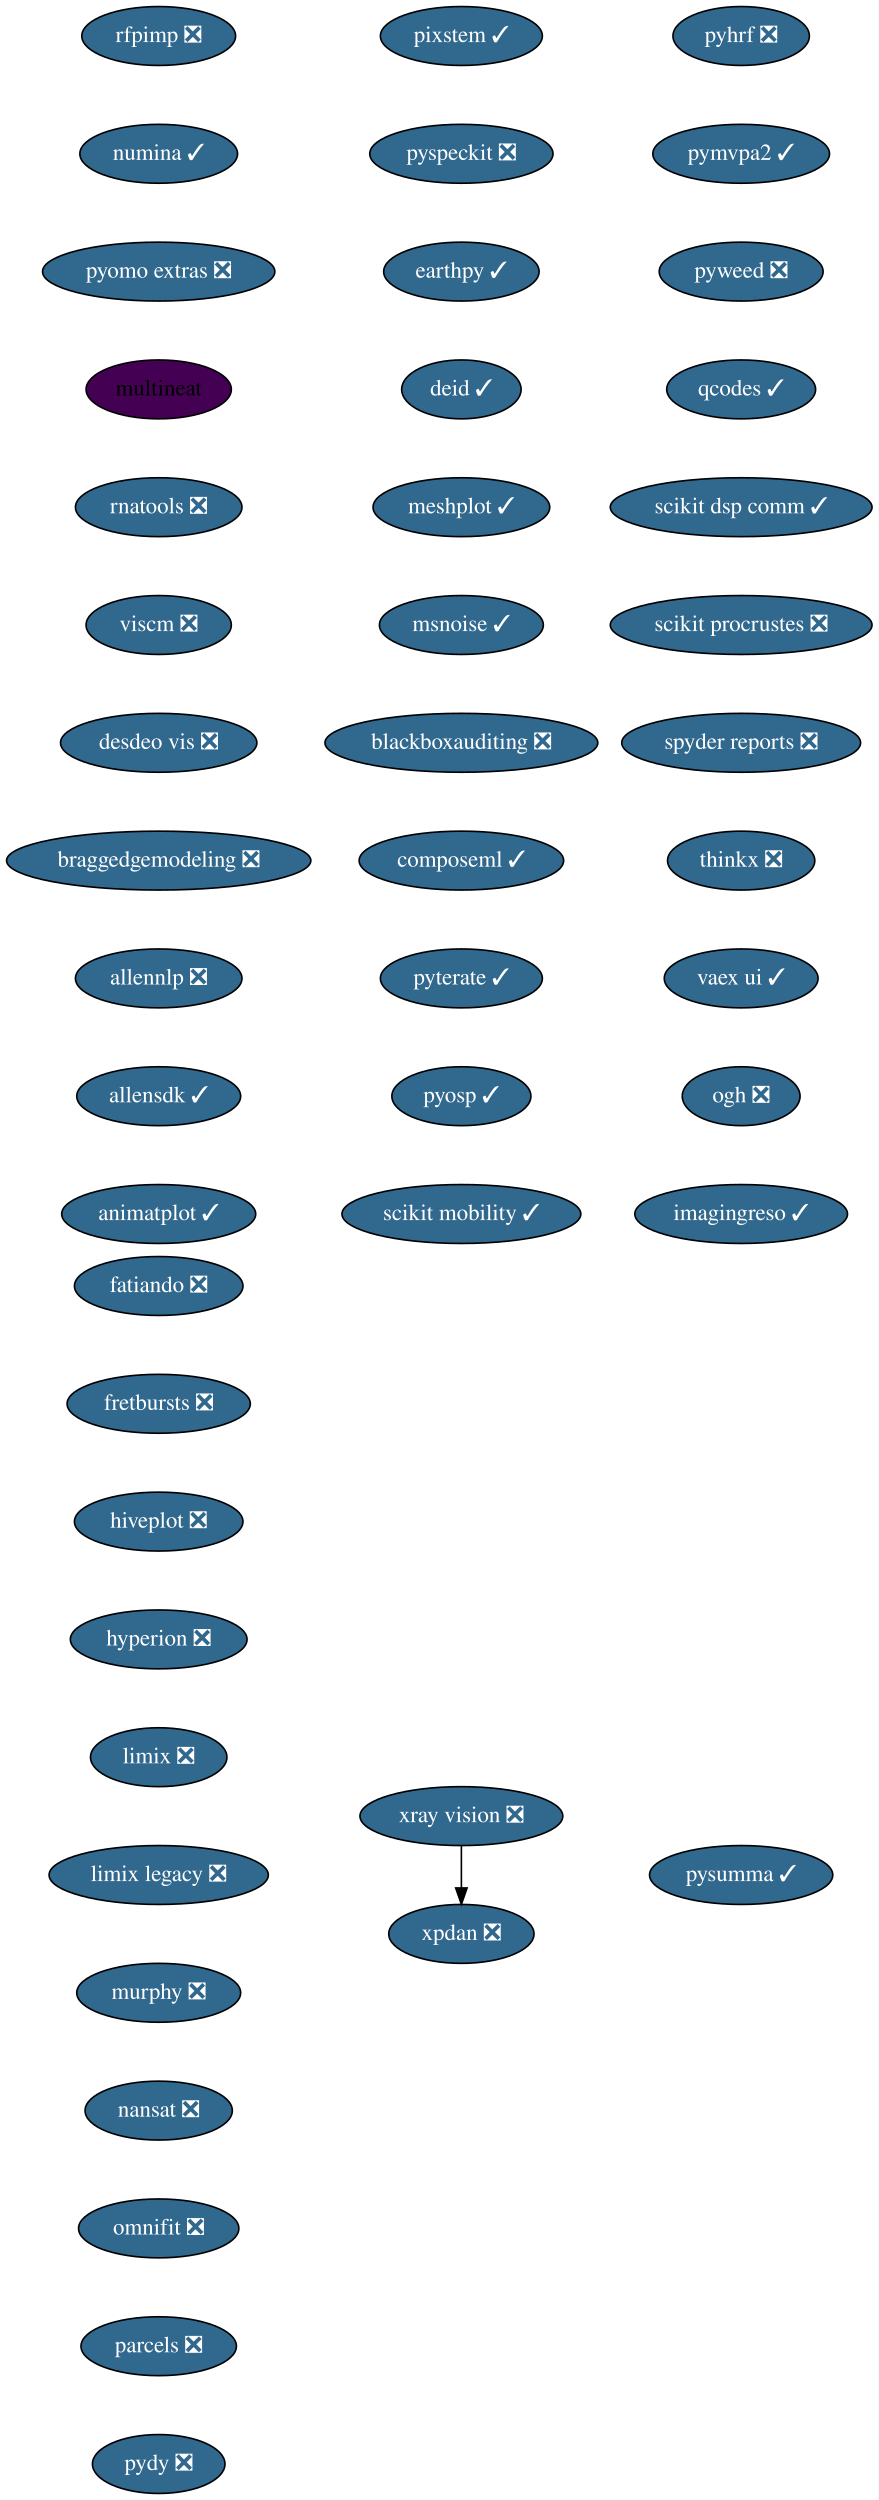
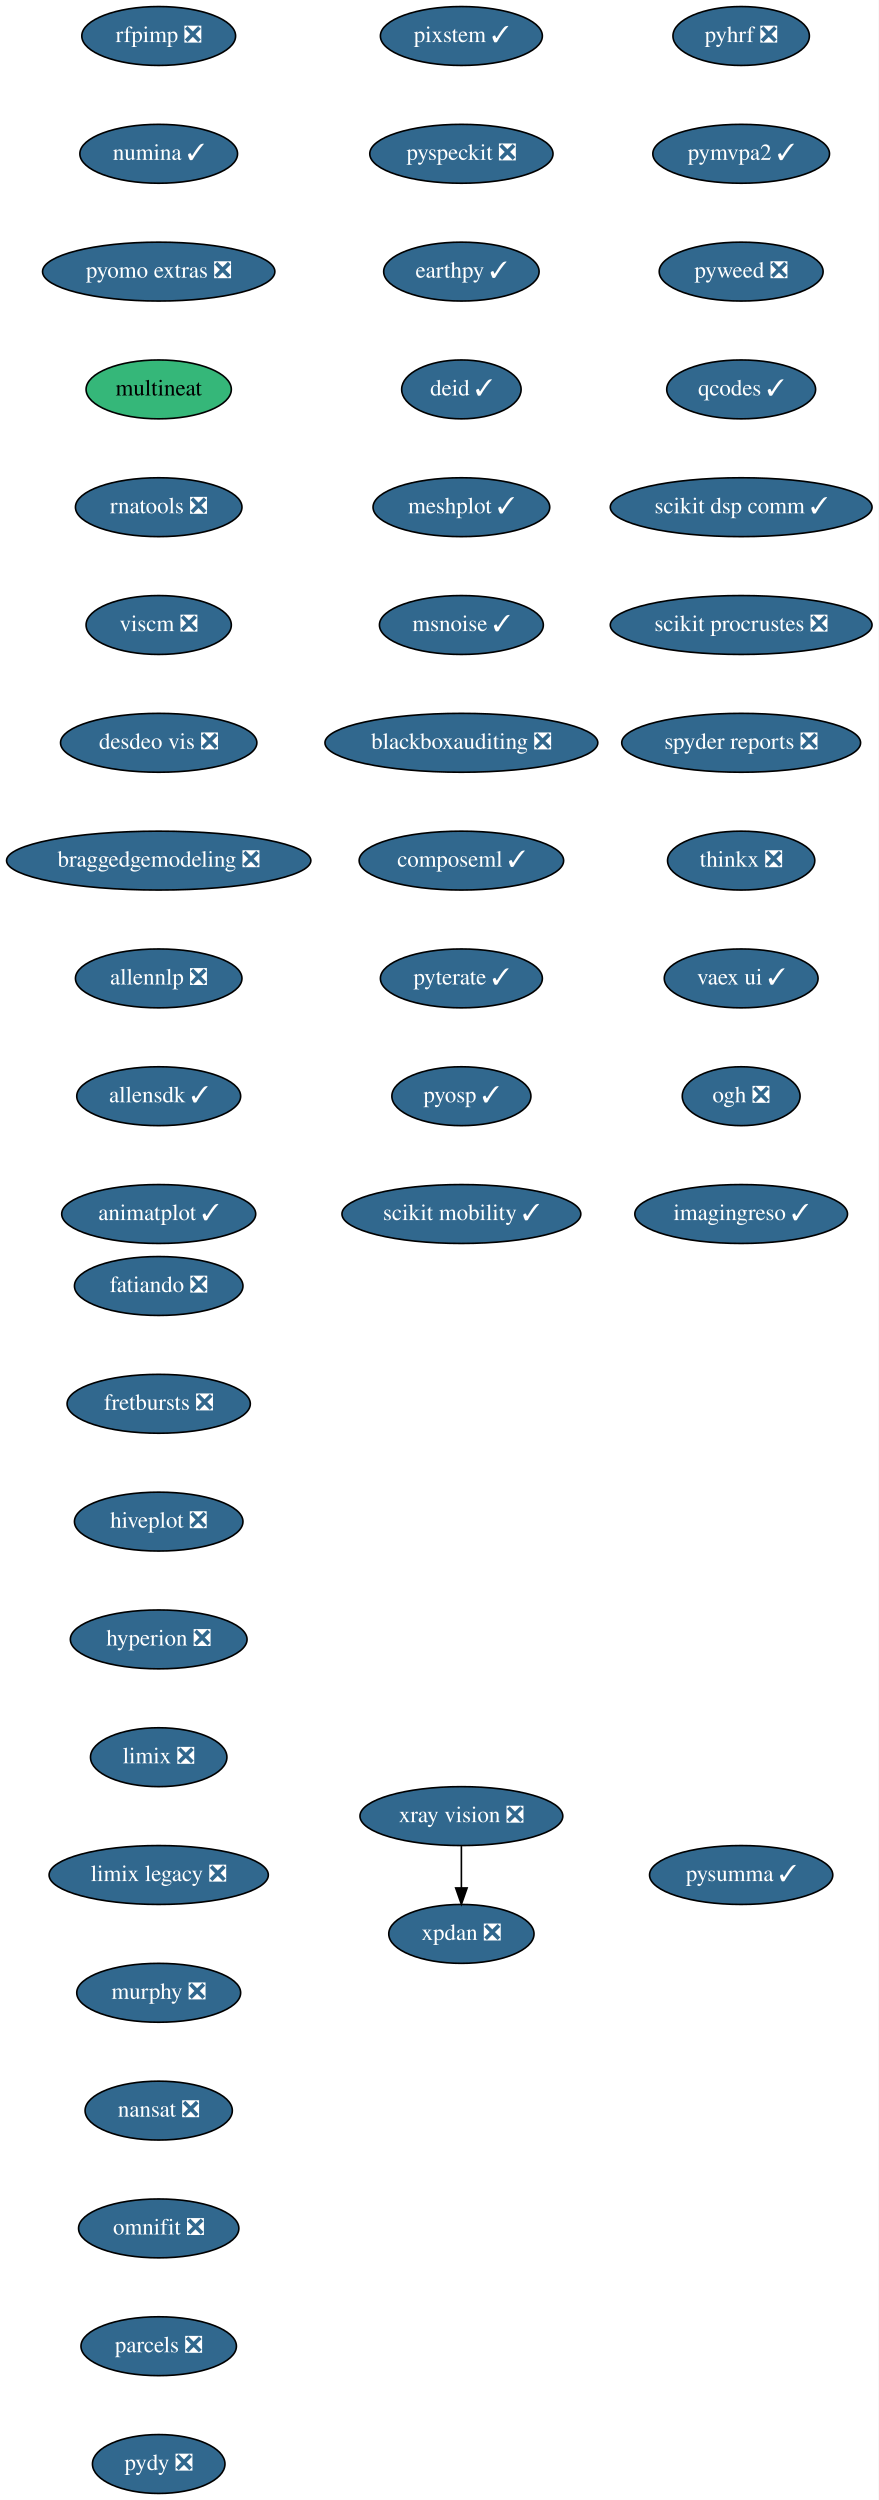
<svg xmlns="http://www.w3.org/2000/svg" xmlns:xlink="http://www.w3.org/1999/xlink" width="537pt" height="1528pt" viewBox="0.00 0.00 537.00 1528.00">
  <g id="graph0" class="graph" transform="scale(1 1) rotate(0) translate(4 1524)">
    <polygon fill="white" stroke="transparent" points="-4,4 -4,-1524 533,-1524 533,4 -4,4" />
    <g id="node1" class="node">
      <g id="a_node1">
        <a xlink:href="https://github.com/conda-forge/fatiando-feedstock/pull/13" xlink:title="fatiando ❎">
          <ellipse fill="#31688e" stroke="black" cx="93" cy="-738" rx="51.5" ry="18" />
          <text text-anchor="middle" x="93" y="-734.3" font-family="Times,serif" font-size="14.00" fill="white">fatiando ❎</text>
        </a>
      </g>
    </g>
    <g id="node2" class="node">
      <g id="a_node2">
        <a xlink:href="https://github.com/conda-forge/fretbursts-feedstock/pull/19" xlink:title="fretbursts ❎">
          <ellipse fill="#31688e" stroke="black" cx="93" cy="-666" rx="56" ry="18" />
          <text text-anchor="middle" x="93" y="-662.3" font-family="Times,serif" font-size="14.00" fill="white">fretbursts ❎</text>
        </a>
      </g>
    </g>
    <g id="node3" class="node">
      <g id="a_node3">
        <a xlink:href="https://github.com/conda-forge/hiveplot-feedstock/pull/5" xlink:title="hiveplot ❎">
          <ellipse fill="#31688e" stroke="black" cx="93" cy="-594" rx="51.5" ry="18" />
          <text text-anchor="middle" x="93" y="-590.3" font-family="Times,serif" font-size="14.00" fill="white">hiveplot ❎</text>
        </a>
      </g>
    </g>
    <g id="node4" class="node">
      <g id="a_node4">
        <a xlink:href="https://github.com/conda-forge/hyperion-feedstock/pull/14" xlink:title="hyperion ❎">
          <ellipse fill="#31688e" stroke="black" cx="93" cy="-522" rx="54" ry="18" />
          <text text-anchor="middle" x="93" y="-518.3" font-family="Times,serif" font-size="14.00" fill="white">hyperion ❎</text>
        </a>
      </g>
    </g>
    <g id="node5" class="node">
      <g id="a_node5">
        <a xlink:href="https://github.com/conda-forge/limix-feedstock/pull/23" xlink:title="limix ❎">
          <ellipse fill="#31688e" stroke="black" cx="93" cy="-450" rx="41.69" ry="18" />
          <text text-anchor="middle" x="93" y="-446.3" font-family="Times,serif" font-size="14.00" fill="white">limix ❎</text>
        </a>
      </g>
    </g>
    <g id="node6" class="node">
      <g id="a_node6">
        <a xlink:href="https://github.com/conda-forge/limix-legacy-feedstock/pull/9" xlink:title="limix legacy ❎">
          <ellipse fill="#31688e" stroke="black" cx="93" cy="-378" rx="67" ry="18" />
          <text text-anchor="middle" x="93" y="-374.3" font-family="Times,serif" font-size="14.00" fill="white">limix legacy ❎</text>
        </a>
      </g>
    </g>
    <g id="node7" class="node">
      <g id="a_node7">
        <a xlink:href="https://github.com/conda-forge/murphy-feedstock/pull/3" xlink:title="murphy ❎">
          <ellipse fill="#31688e" stroke="black" cx="93" cy="-306" rx="50.09" ry="18" />
          <text text-anchor="middle" x="93" y="-302.3" font-family="Times,serif" font-size="14.00" fill="white">murphy ❎</text>
        </a>
      </g>
    </g>
    <g id="node8" class="node">
      <g id="a_node8">
        <a xlink:href="https://github.com/conda-forge/nansat-feedstock/pull/29" xlink:title="nansat ❎">
          <ellipse fill="#31688e" stroke="black" cx="93" cy="-234" rx="45" ry="18" />
          <text text-anchor="middle" x="93" y="-230.3" font-family="Times,serif" font-size="14.00" fill="white">nansat ❎</text>
        </a>
      </g>
    </g>
    <g id="node9" class="node">
      <g id="a_node9">
        <a xlink:href="https://github.com/conda-forge/omnifit-feedstock/pull/4" xlink:title="omnifit ❎">
          <ellipse fill="#31688e" stroke="black" cx="93" cy="-162" rx="48.99" ry="18" />
          <text text-anchor="middle" x="93" y="-158.3" font-family="Times,serif" font-size="14.00" fill="white">omnifit ❎</text>
        </a>
      </g>
    </g>
    <g id="node10" class="node">
      <g id="a_node10">
        <a xlink:href="https://github.com/conda-forge/parcels-feedstock/pull/63" xlink:title="parcels ❎">
          <ellipse fill="#31688e" stroke="black" cx="93" cy="-90" rx="47.5" ry="18" />
          <text text-anchor="middle" x="93" y="-86.3" font-family="Times,serif" font-size="14.00" fill="white">parcels ❎</text>
        </a>
      </g>
    </g>
    <g id="node11" class="node">
      <g id="a_node11">
        <a xlink:href="https://github.com/conda-forge/pydy-feedstock/pull/14" xlink:title="pydy ❎">
          <ellipse fill="#31688e" stroke="black" cx="93" cy="-18" rx="40.5" ry="18" />
          <text text-anchor="middle" x="93" y="-14.3" font-family="Times,serif" font-size="14.00" fill="white">pydy ❎</text>
        </a>
      </g>
    </g>
    <g id="node12" class="node">
      <g id="a_node12">
        <a xlink:href="https://github.com/conda-forge/pyhrf-feedstock/pull/6" xlink:title="pyhrf ❎">
          <ellipse fill="#31688e" stroke="black" cx="449" cy="-1502" rx="41.69" ry="18" />
          <text text-anchor="middle" x="449" y="-1498.3" font-family="Times,serif" font-size="14.00" fill="white">pyhrf ❎</text>
        </a>
      </g>
    </g>
    <g id="node13" class="node">
      <g id="a_node13">
        <a xlink:href="https://github.com/conda-forge/pymvpa2-feedstock/pull/13" xlink:title="pymvpa2 ✓">
          <ellipse fill="#31688e" stroke="black" cx="449" cy="-1430" rx="54" ry="18" />
          <text text-anchor="middle" x="449" y="-1426.3" font-family="Times,serif" font-size="14.00" fill="white">pymvpa2 ✓</text>
        </a>
      </g>
    </g>
    <g id="node14" class="node">
      <g id="a_node14">
        <a xlink:href="https://github.com/conda-forge/pyweed-feedstock/pull/19" xlink:title="pyweed ❎">
          <ellipse fill="#31688e" stroke="black" cx="449" cy="-1358" rx="50.09" ry="18" />
          <text text-anchor="middle" x="449" y="-1354.3" font-family="Times,serif" font-size="14.00" fill="white">pyweed ❎</text>
        </a>
      </g>
    </g>
    <g id="node15" class="node">
      <g id="a_node15">
        <a xlink:href="https://github.com/conda-forge/qcodes-feedstock/pull/34" xlink:title="qcodes ✓">
          <ellipse fill="#31688e" stroke="black" cx="449" cy="-1286" rx="45.5" ry="18" />
          <text text-anchor="middle" x="449" y="-1282.3" font-family="Times,serif" font-size="14.00" fill="white">qcodes ✓</text>
        </a>
      </g>
    </g>
    <g id="node16" class="node">
      <g id="a_node16">
        <a xlink:href="https://github.com/conda-forge/scikit-dsp-comm-feedstock/pull/6" xlink:title="scikit dsp comm ✓">
          <ellipse fill="#31688e" stroke="black" cx="449" cy="-1214" rx="80" ry="18" />
          <text text-anchor="middle" x="449" y="-1210.3" font-family="Times,serif" font-size="14.00" fill="white">scikit dsp comm ✓</text>
        </a>
      </g>
    </g>
    <g id="node17" class="node">
      <g id="a_node17">
        <a xlink:href="https://github.com/conda-forge/scikit-procrustes-feedstock/pull/5" xlink:title="scikit procrustes ❎">
          <ellipse fill="#31688e" stroke="black" cx="449" cy="-1142" rx="80" ry="18" />
          <text text-anchor="middle" x="449" y="-1138.3" font-family="Times,serif" font-size="14.00" fill="white">scikit procrustes ❎</text>
        </a>
      </g>
    </g>
    <g id="node18" class="node">
      <g id="a_node18">
        <a xlink:href="https://github.com/conda-forge/spyder-reports-feedstock/pull/5" xlink:title="spyder reports ❎">
          <ellipse fill="#31688e" stroke="black" cx="449" cy="-1070" rx="73" ry="18" />
          <text text-anchor="middle" x="449" y="-1066.3" font-family="Times,serif" font-size="14.00" fill="white">spyder reports ❎</text>
        </a>
      </g>
    </g>
    <g id="node19" class="node">
      <g id="a_node19">
        <a xlink:href="https://github.com/conda-forge/thinkx-feedstock/pull/5" xlink:title="thinkx ❎">
          <ellipse fill="#31688e" stroke="black" cx="449" cy="-998" rx="45" ry="18" />
          <text text-anchor="middle" x="449" y="-994.3" font-family="Times,serif" font-size="14.00" fill="white">thinkx ❎</text>
        </a>
      </g>
    </g>
    <g id="node20" class="node">
      <g id="a_node20">
        <a xlink:href="https://github.com/conda-forge/vaex-ui-feedstock/pull/12" xlink:title="vaex ui ✓">
          <ellipse fill="#31688e" stroke="black" cx="449" cy="-926" rx="47" ry="18" />
          <text text-anchor="middle" x="449" y="-922.3" font-family="Times,serif" font-size="14.00" fill="white">vaex ui ✓</text>
        </a>
      </g>
    </g>
    <g id="node21" class="node">
      <g id="a_node21">
        <a xlink:href="https://github.com/conda-forge/ogh-feedstock/pull/9" xlink:title="ogh ❎">
          <ellipse fill="#31688e" stroke="black" cx="449" cy="-854" rx="36" ry="18" />
          <text text-anchor="middle" x="449" y="-850.3" font-family="Times,serif" font-size="14.00" fill="white">ogh ❎</text>
        </a>
      </g>
    </g>
    <g id="node24" class="node">
      <g id="a_node24">
        <a xlink:href="https://github.com/conda-forge/imagingreso-feedstock/pull/19" xlink:title="imagingreso ✓">
          <ellipse fill="#31688e" stroke="black" cx="449" cy="-782" rx="65" ry="18" />
          <text text-anchor="middle" x="449" y="-778.3" font-family="Times,serif" font-size="14.00" fill="white">imagingreso ✓</text>
        </a>
      </g>
    </g>
    <g id="node22" class="node">
      <g id="a_node22">
        <a xlink:href="https://github.com/conda-forge/xpdan-feedstock/pull/38" xlink:title="xpdan ❎">
          <ellipse fill="#31688e" stroke="black" cx="278" cy="-342" rx="44.39" ry="18" />
          <text text-anchor="middle" x="278" y="-338.3" font-family="Times,serif" font-size="14.00" fill="white">xpdan ❎</text>
        </a>
      </g>
    </g>
    <g id="node23" class="node">
      <g id="a_node23">
        <a xlink:href="https://github.com/conda-forge/xray-vision-feedstock/pull/12" xlink:title="xray vision ❎">
          <ellipse fill="#31688e" stroke="black" cx="278" cy="-414" rx="61.99" ry="18" />
          <text text-anchor="middle" x="278" y="-410.3" font-family="Times,serif" font-size="14.00" fill="white">xray vision ❎</text>
        </a>
      </g>
    </g>
    <g id="edge20" class="edge">
      <path fill="none" stroke="black" d="M278,-395.7C278,-387.98 278,-378.71 278,-370.11" />
      <polygon fill="black" stroke="black" points="281.5,-370.1 278,-360.1 274.5,-370.1 281.5,-370.1" />
    </g>
    <g id="node25" class="node">
      <g id="a_node25">
        <a xlink:href="https://github.com/conda-forge/rfpimp-feedstock/pull/9" xlink:title="rfpimp ❎">
          <ellipse fill="#31688e" stroke="black" cx="93" cy="-1502" rx="47" ry="18" />
          <text text-anchor="middle" x="93" y="-1498.3" font-family="Times,serif" font-size="14.00" fill="white">rfpimp ❎</text>
        </a>
      </g>
    </g>
    <g id="node26" class="node">
      <g id="a_node26">
        <a xlink:href="https://github.com/conda-forge/numina-feedstock/pull/28" xlink:title="numina ✓">
          <ellipse fill="#31688e" stroke="black" cx="93" cy="-1430" rx="48.19" ry="18" />
          <text text-anchor="middle" x="93" y="-1426.3" font-family="Times,serif" font-size="14.00" fill="white">numina ✓</text>
        </a>
      </g>
    </g>
    <g id="node27" class="node">
      <g id="a_node27">
        <a xlink:href="https://github.com/conda-forge/pyomo.extras-feedstock/pull/25" xlink:title="pyomo extras ❎">
          <ellipse fill="#31688e" stroke="black" cx="93" cy="-1358" rx="71" ry="18" />
          <text text-anchor="middle" x="93" y="-1354.3" font-family="Times,serif" font-size="14.00" fill="white">pyomo extras ❎</text>
        </a>
      </g>
    </g>
    <g id="node28" class="node">
      <g id="a_node28">
        <a xlink:href="https://github.com/conda-forge/multineat-feedstock" xlink:title="multineat">
-           <ellipse fill="#440154" stroke="black" cx="93" cy="-1286" rx="44.39" ry="18" />
+           <ellipse fill="#35b779" stroke="black" cx="93" cy="-1286" rx="44.39" ry="18" />
          <text text-anchor="middle" x="93" y="-1282.3" font-family="Times,serif" font-size="14.00">multineat</text>
        </a>
      </g>
    </g>
    <g id="node29" class="node">
      <g id="a_node29">
        <a xlink:href="https://github.com/conda-forge/rnatools-feedstock/pull/3" xlink:title="rnatools ❎">
          <ellipse fill="#31688e" stroke="black" cx="93" cy="-1214" rx="50.89" ry="18" />
          <text text-anchor="middle" x="93" y="-1210.3" font-family="Times,serif" font-size="14.00" fill="white">rnatools ❎</text>
        </a>
      </g>
    </g>
    <g id="node30" class="node">
      <g id="a_node30">
        <a xlink:href="https://github.com/conda-forge/viscm-feedstock/pull/4" xlink:title="viscm ❎">
          <ellipse fill="#31688e" stroke="black" cx="93" cy="-1142" rx="44.39" ry="18" />
          <text text-anchor="middle" x="93" y="-1138.3" font-family="Times,serif" font-size="14.00" fill="white">viscm ❎</text>
        </a>
      </g>
    </g>
    <g id="node31" class="node">
      <g id="a_node31">
        <a xlink:href="https://github.com/conda-forge/desdeo-vis-feedstock/pull/5" xlink:title="desdeo vis ❎">
          <ellipse fill="#31688e" stroke="black" cx="93" cy="-1070" rx="60" ry="18" />
          <text text-anchor="middle" x="93" y="-1066.3" font-family="Times,serif" font-size="14.00" fill="white">desdeo vis ❎</text>
        </a>
      </g>
    </g>
    <g id="node32" class="node">
      <g id="a_node32">
        <a xlink:href="https://github.com/conda-forge/braggedgemodeling-feedstock/pull/3" xlink:title="braggedgemodeling ❎">
          <ellipse fill="#31688e" stroke="black" cx="93" cy="-998" rx="93" ry="18" />
          <text text-anchor="middle" x="93" y="-994.3" font-family="Times,serif" font-size="14.00" fill="white">braggedgemodeling ❎</text>
        </a>
      </g>
    </g>
    <g id="node33" class="node">
      <g id="a_node33">
        <a xlink:href="https://github.com/conda-forge/allennlp-feedstock/pull/8" xlink:title="allennlp ❎">
          <ellipse fill="#31688e" stroke="black" cx="93" cy="-926" rx="50.89" ry="18" />
          <text text-anchor="middle" x="93" y="-922.3" font-family="Times,serif" font-size="14.00" fill="white">allennlp ❎</text>
        </a>
      </g>
    </g>
    <g id="node34" class="node">
      <g id="a_node34">
        <a xlink:href="https://github.com/conda-forge/allensdk-feedstock/pull/4" xlink:title="allensdk ✓">
          <ellipse fill="#31688e" stroke="black" cx="93" cy="-854" rx="50.09" ry="18" />
          <text text-anchor="middle" x="93" y="-850.3" font-family="Times,serif" font-size="14.00" fill="white">allensdk ✓</text>
        </a>
      </g>
    </g>
    <g id="node35" class="node">
      <g id="a_node35">
        <a xlink:href="https://github.com/conda-forge/animatplot-feedstock/pull/6" xlink:title="animatplot ✓">
          <ellipse fill="#31688e" stroke="black" cx="93" cy="-782" rx="59.29" ry="18" />
          <text text-anchor="middle" x="93" y="-778.3" font-family="Times,serif" font-size="14.00" fill="white">animatplot ✓</text>
        </a>
      </g>
    </g>
    <g id="node36" class="node">
      <g id="a_node36">
        <a xlink:href="https://github.com/conda-forge/pixstem-feedstock/pull/3" xlink:title="pixstem ✓">
          <ellipse fill="#31688e" stroke="black" cx="278" cy="-1502" rx="49.5" ry="18" />
          <text text-anchor="middle" x="278" y="-1498.3" font-family="Times,serif" font-size="14.00" fill="white">pixstem ✓</text>
        </a>
      </g>
    </g>
    <g id="node37" class="node">
      <g id="a_node37">
        <a xlink:href="https://github.com/conda-forge/pyspeckit-feedstock/pull/3" xlink:title="pyspeckit ❎">
          <ellipse fill="#31688e" stroke="black" cx="278" cy="-1430" rx="56" ry="18" />
          <text text-anchor="middle" x="278" y="-1426.3" font-family="Times,serif" font-size="14.00" fill="white">pyspeckit ❎</text>
        </a>
      </g>
    </g>
    <g id="node38" class="node">
      <g id="a_node38">
        <a xlink:href="https://github.com/conda-forge/earthpy-feedstock/pull/12" xlink:title="earthpy ✓">
          <ellipse fill="#31688e" stroke="black" cx="278" cy="-1358" rx="47.5" ry="18" />
          <text text-anchor="middle" x="278" y="-1354.3" font-family="Times,serif" font-size="14.00" fill="white">earthpy ✓</text>
        </a>
      </g>
    </g>
    <g id="node39" class="node">
      <g id="a_node39">
        <a xlink:href="https://github.com/conda-forge/deid-feedstock/pull/17" xlink:title="deid ✓">
          <ellipse fill="#31688e" stroke="black" cx="278" cy="-1286" rx="36.5" ry="18" />
          <text text-anchor="middle" x="278" y="-1282.3" font-family="Times,serif" font-size="14.00" fill="white">deid ✓</text>
        </a>
      </g>
    </g>
    <g id="node40" class="node">
      <g id="a_node40">
        <a xlink:href="https://github.com/conda-forge/meshplot-feedstock/pull/12" xlink:title="meshplot ✓">
          <ellipse fill="#31688e" stroke="black" cx="278" cy="-1214" rx="54" ry="18" />
          <text text-anchor="middle" x="278" y="-1210.3" font-family="Times,serif" font-size="14.00" fill="white">meshplot ✓</text>
        </a>
      </g>
    </g>
    <g id="node41" class="node">
      <g id="a_node41">
        <a xlink:href="https://github.com/conda-forge/msnoise-feedstock/pull/5" xlink:title="msnoise ✓">
          <ellipse fill="#31688e" stroke="black" cx="278" cy="-1142" rx="50.09" ry="18" />
          <text text-anchor="middle" x="278" y="-1138.3" font-family="Times,serif" font-size="14.00" fill="white">msnoise ✓</text>
        </a>
      </g>
    </g>
    <g id="node42" class="node">
      <g id="a_node42">
        <a xlink:href="https://github.com/conda-forge/blackboxauditing-feedstock/pull/2" xlink:title="blackboxauditing ❎">
          <ellipse fill="#31688e" stroke="black" cx="278" cy="-1070" rx="83.39" ry="18" />
          <text text-anchor="middle" x="278" y="-1066.3" font-family="Times,serif" font-size="14.00" fill="white">blackboxauditing ❎</text>
        </a>
      </g>
    </g>
    <g id="node43" class="node">
      <g id="a_node43">
        <a xlink:href="https://github.com/conda-forge/composeml-feedstock/pull/1" xlink:title="composeml ✓">
          <ellipse fill="#31688e" stroke="black" cx="278" cy="-998" rx="62.5" ry="18" />
          <text text-anchor="middle" x="278" y="-994.3" font-family="Times,serif" font-size="14.00" fill="white">composeml ✓</text>
        </a>
      </g>
    </g>
    <g id="node44" class="node">
      <g id="a_node44">
        <a xlink:href="https://github.com/conda-forge/pyterate-feedstock/pull/1" xlink:title="pyterate ✓">
          <ellipse fill="#31688e" stroke="black" cx="278" cy="-926" rx="49.5" ry="18" />
          <text text-anchor="middle" x="278" y="-922.3" font-family="Times,serif" font-size="14.00" fill="white">pyterate ✓</text>
        </a>
      </g>
    </g>
    <g id="node45" class="node">
      <g id="a_node45">
        <a xlink:href="https://github.com/conda-forge/pyosp-feedstock/pull/1" xlink:title="pyosp ✓">
          <ellipse fill="#31688e" stroke="black" cx="278" cy="-854" rx="42.49" ry="18" />
          <text text-anchor="middle" x="278" y="-850.3" font-family="Times,serif" font-size="14.00" fill="white">pyosp ✓</text>
        </a>
      </g>
    </g>
    <g id="node46" class="node">
      <g id="a_node46">
        <a xlink:href="https://github.com/conda-forge/scikit-mobility-feedstock/pull/1" xlink:title="scikit mobility ✓">
          <ellipse fill="#31688e" stroke="black" cx="278" cy="-782" rx="73" ry="18" />
          <text text-anchor="middle" x="278" y="-778.3" font-family="Times,serif" font-size="14.00" fill="white">scikit mobility ✓</text>
        </a>
      </g>
    </g>
    <g id="node47" class="node">
      <g id="a_node47">
        <a xlink:href="https://github.com/conda-forge/pysumma-feedstock/pull/2" xlink:title="pysumma ✓">
          <ellipse fill="#31688e" stroke="black" cx="449" cy="-378" rx="56" ry="18" />
          <text text-anchor="middle" x="449" y="-374.3" font-family="Times,serif" font-size="14.00" fill="white">pysumma ✓</text>
        </a>
      </g>
    </g>
  </g>
</svg>
